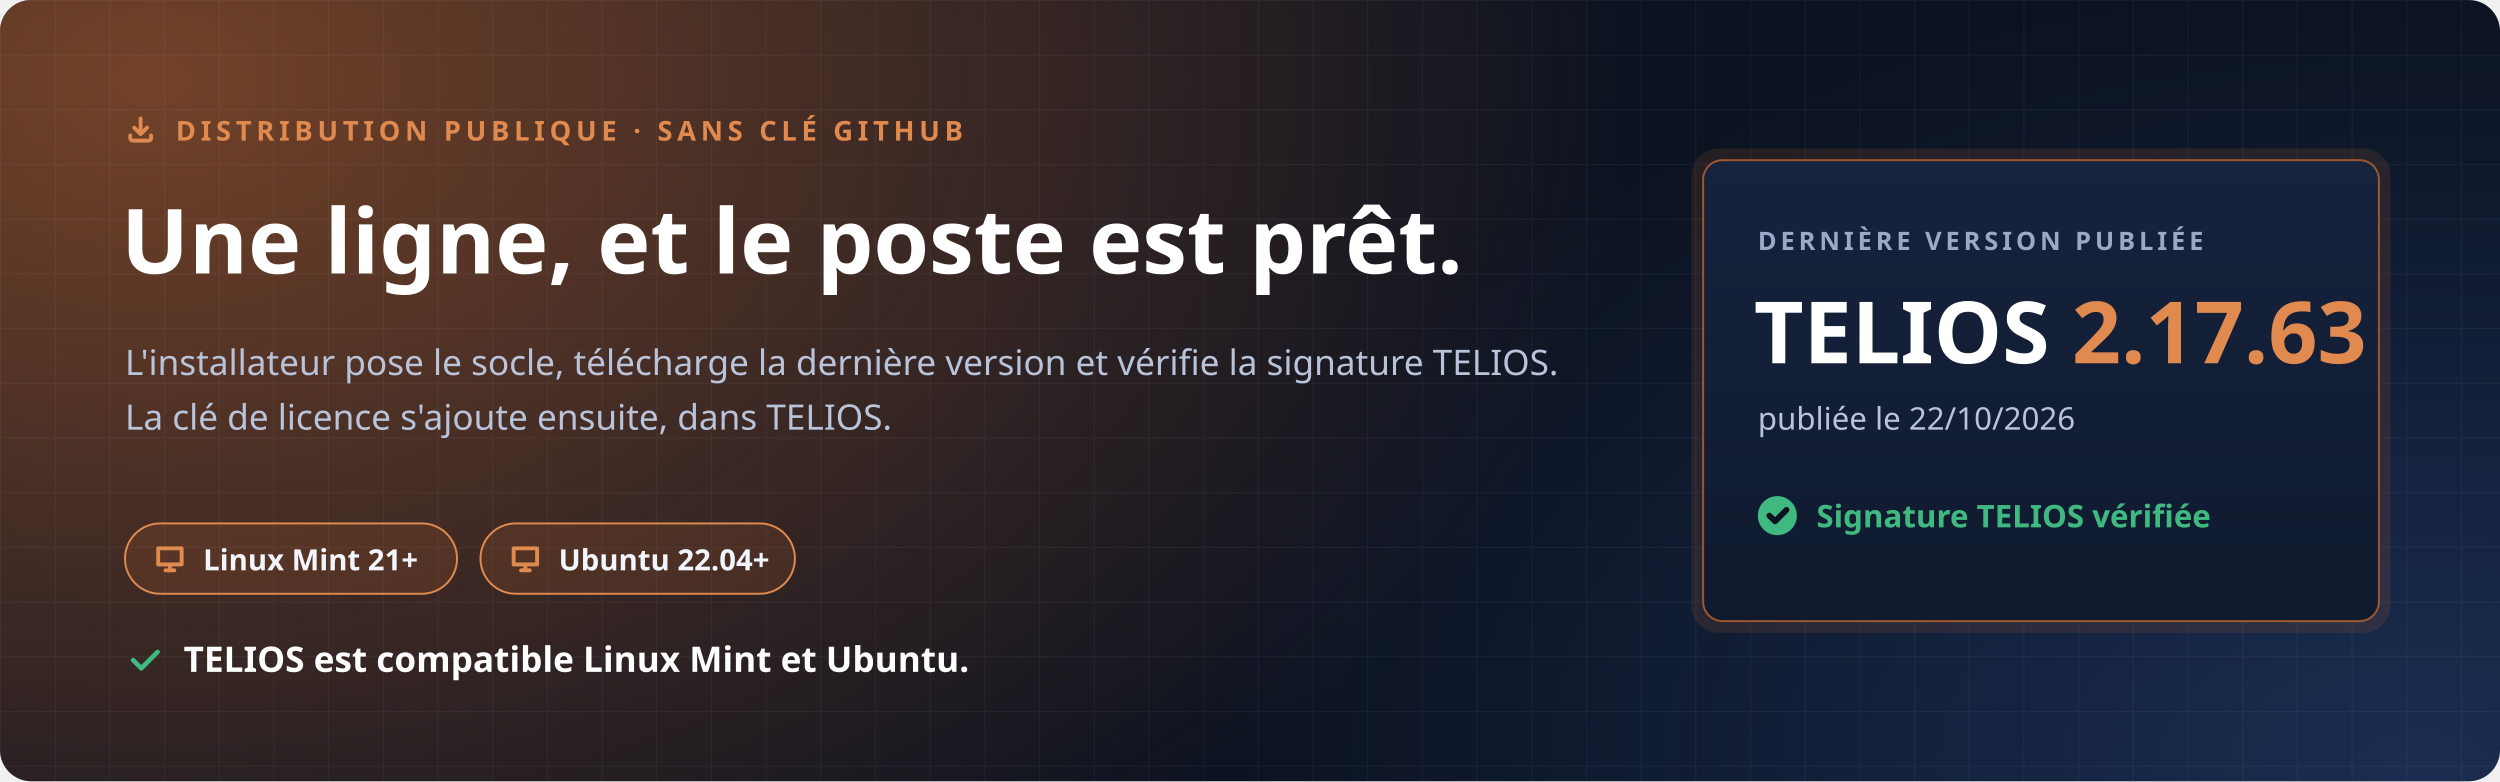
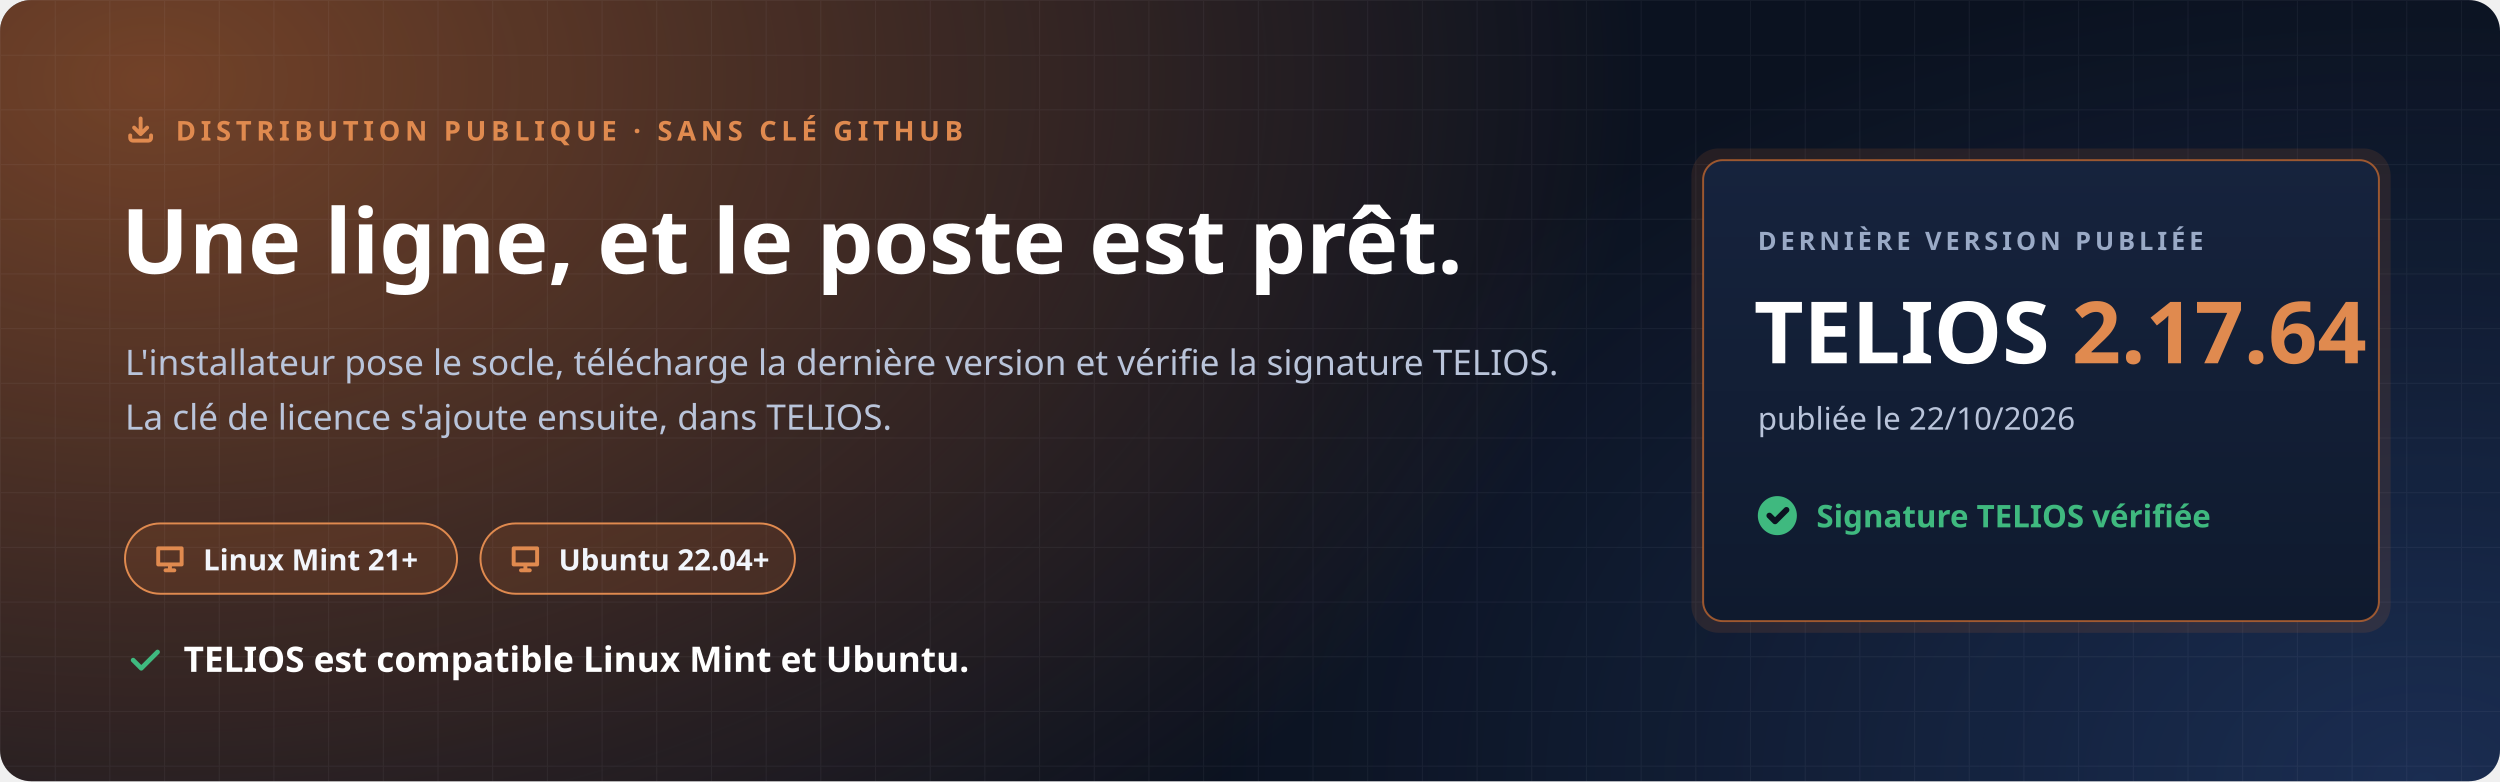
<svg xmlns="http://www.w3.org/2000/svg" width="1280" height="400" viewBox="0 0 1280 400" role="img" aria-labelledby="t d">
  <defs>
    <radialGradient id="halo" cx="0" cy="0" r="1" gradientUnits="userSpaceOnUse" gradientTransform="translate(80 40) scale(760 520)">
      <stop offset="0" stop-color="#C7692F" stop-opacity=".55" />
      <stop offset="1" stop-color="#C7692F" stop-opacity="0" />
    </radialGradient>
    <radialGradient id="halo2" cx="0" cy="0" r="1" gradientUnits="userSpaceOnUse" gradientTransform="translate(1240 400) scale(620 420)">
      <stop offset="0" stop-color="#4F8CFF" stop-opacity=".22" />
      <stop offset="1" stop-color="#4F8CFF" stop-opacity="0" />
    </radialGradient>
    <pattern id="grille" width="28" height="28" patternUnits="userSpaceOnUse">
      <path d="M28 0H0V28" fill="none" stroke="#E8EEF9" stroke-opacity=".05" />
    </pattern>
    <linearGradient id="carte" x1="0" y1="0" x2="0" y2="1">
      <stop offset="0" stop-color="#16233D" />
      <stop offset="1" stop-color="#0F1A2E" />
    </linearGradient>
  </defs>
  <rect width="1280" height="400" rx="16" fill="#0B1220" />
  <rect width="1280" height="400" rx="16" fill="url(#halo)" />
  <rect width="1280" height="400" rx="16" fill="url(#halo2)" />
  <rect width="1280" height="400" rx="16" fill="url(#grille)" />
  <g font-family="'Segoe UI', Ubuntu, 'Noto Sans', 'Helvetica Neue', Arial, sans-serif">
    <path transform="translate(64.0 58.0) scale(0.667)" d="M4 17v2a2 2 0 0 0 2 2h12a2 2 0 0 0 2-2v-2M7 11l5 5 5-5M12 4v12" fill="none" stroke="#E08A4F" stroke-width="3.00" stroke-linecap="round" stroke-linejoin="round" />
    <text x="90" y="72" font-size="14" font-weight="700" letter-spacing="2.4" fill="#E08A4F">DISTRIBUTION PUBLIQUE · SANS CLÉ GITHUB</text>
    <text x="62" y="140" font-size="46" font-weight="800" fill="#FFFFFF">Une ligne, et le poste est prêt.</text>
    <text x="64" y="192" font-size="18" fill="#B9C4DA">L'installateur pose le socle, télécharge la dernière version et vérifie la signature TELIOS.</text>
    <text x="64" y="220" font-size="18" fill="#B9C4DA">La clé de licence s'ajoute ensuite, dans TELIOS.</text>
    <g transform="translate(64 268)">
      <rect width="170" height="36" rx="18" fill="#C7692F" fill-opacity=".16" stroke="#E08A4F" />
      <path transform="translate(14.0 9.0) scale(0.750)" d="M4 5h16v11H4zM9 20h6M12 16v4" fill="none" stroke="#E08A4F" stroke-width="2.67" stroke-linecap="round" stroke-linejoin="round" />
      <text x="40" y="24" font-size="15" font-weight="700" fill="#F2F5FB">Linux Mint 21+</text>
    </g>
    <g transform="translate(246 268)">
      <rect width="161" height="36" rx="18" fill="#C7692F" fill-opacity=".16" stroke="#E08A4F" />
      <path transform="translate(14.0 9.0) scale(0.750)" d="M4 5h16v11H4zM9 20h6M12 16v4" fill="none" stroke="#E08A4F" stroke-width="2.67" stroke-linecap="round" stroke-linejoin="round" />
      <text x="40" y="24" font-size="15" font-weight="700" fill="#F2F5FB">Ubuntu 22.04+</text>
    </g>
    <path transform="translate(64.0 328.0) scale(0.833)" d="M5 12l5 5L20 7" fill="none" stroke="#3FB97F" stroke-width="2.88" stroke-linecap="round" stroke-linejoin="round" />
    <text x="94" y="344" font-size="18" font-weight="700" fill="#FFFFFF">TELIOS est compatible Linux Mint et Ubuntu.</text>
    <g transform="translate(872 82)">
      <rect x="-6" y="-6" width="358" height="248" rx="14" fill="#C7692F" fill-opacity=".14" />
      <rect width="346" height="236" rx="10" fill="url(#carte)" stroke="#C7692F" stroke-opacity=".75" />
      <text x="28" y="46" font-size="13" font-weight="700" letter-spacing="2" fill="#9AAAC6">DERNIÈRE VERSION PUBLIÉE</text>
-       <text x="26" y="104" font-size="44" font-weight="800" fill="#FFFFFF">TELIOS <tspan fill="#E08A4F">2.17.63</tspan>
+       <text x="26" y="104" font-size="44" font-weight="800" fill="#FFFFFF">TELIOS <tspan fill="#E08A4F">2.17.64</tspan>
      </text>
      <text x="28" y="138" font-size="16" fill="#B9C4DA">publiée le 22/10/2026</text>
      <circle cx="38" cy="182" r="10" fill="#3FB97F" />
      <path transform="translate(31.0 175.0) scale(0.583)" d="M5 12l5 5L20 7" fill="none" stroke="#0B1220" stroke-width="5.14" stroke-linecap="round" stroke-linejoin="round" />
      <text x="58" y="188" font-size="16" font-weight="700" fill="#3FB97F">Signature TELIOS vérifiée</text>
    </g>
  </g>
</svg>
